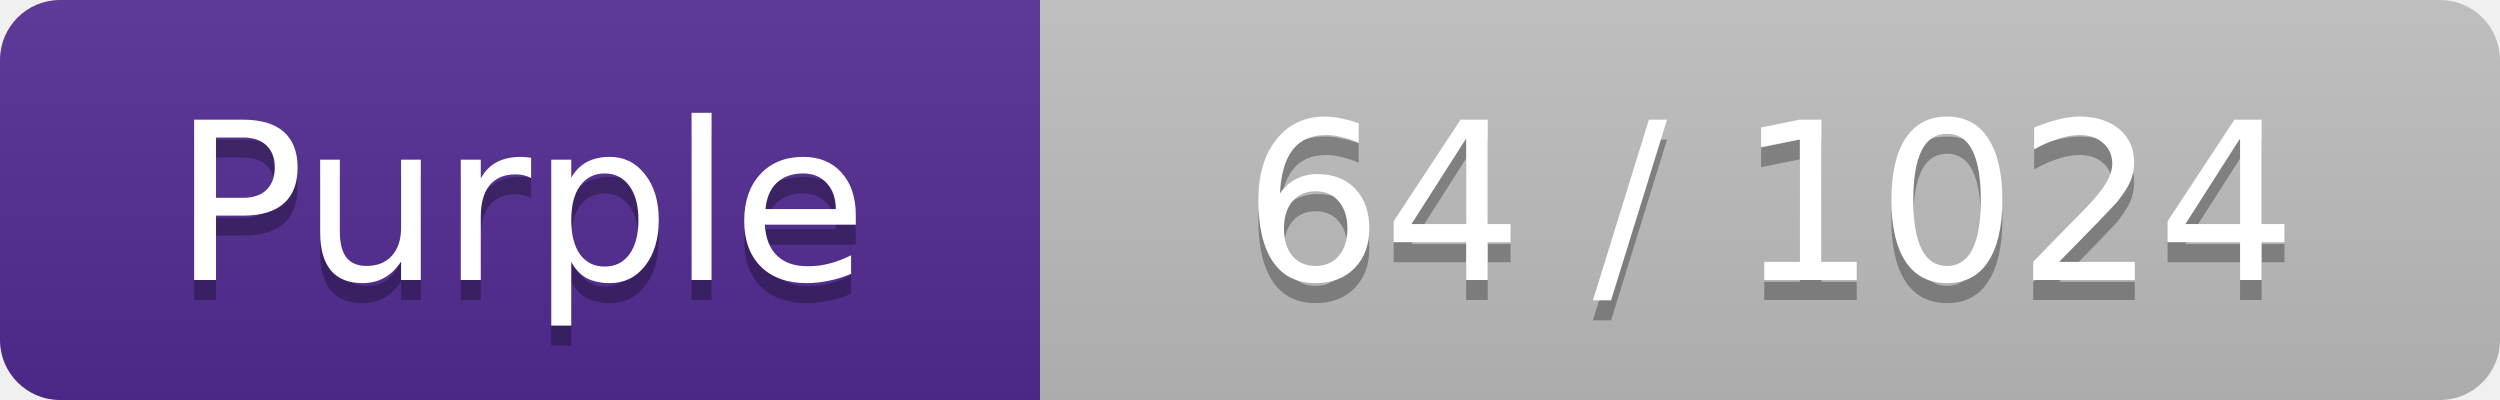
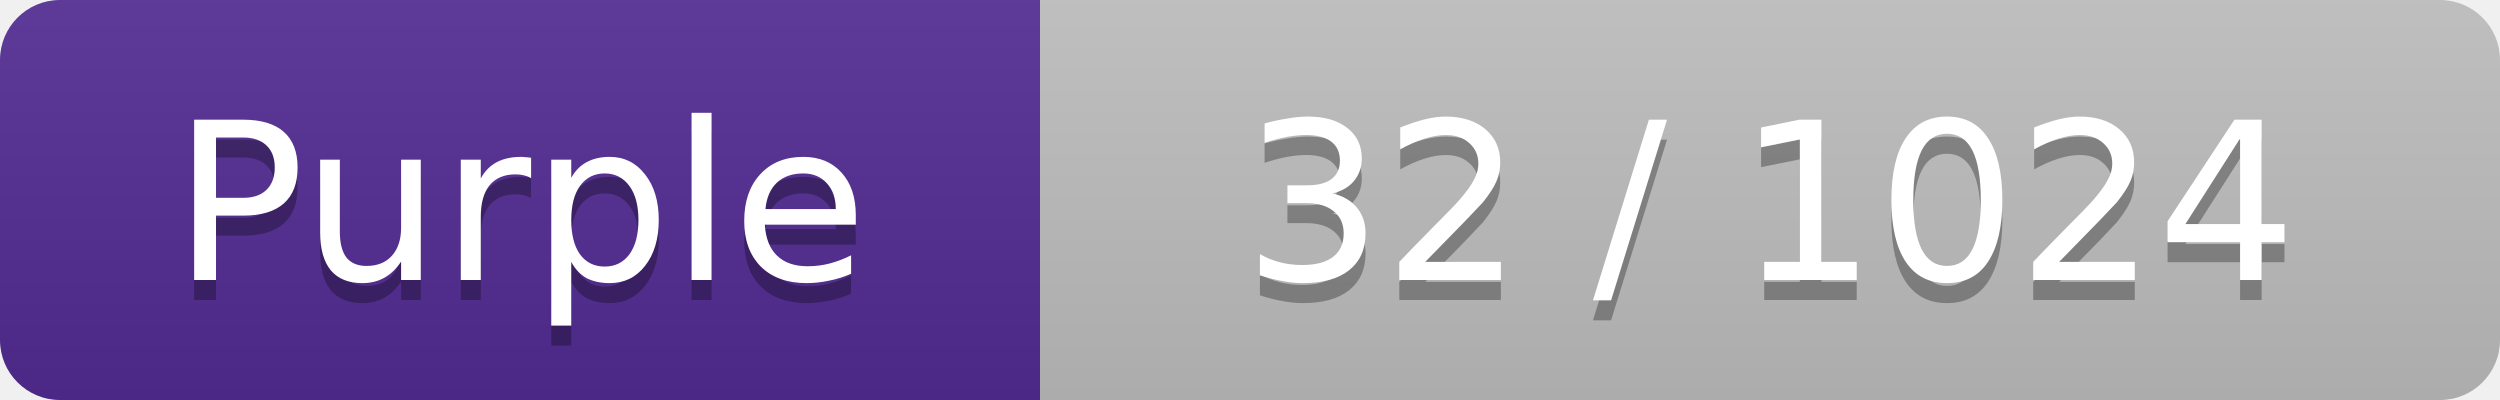
<svg xmlns="http://www.w3.org/2000/svg" width="125" height="20">
  <linearGradient id="smooth" x2="0" y2="100%">
    <stop offset="0" stop-color="#bbb" stop-opacity=".1" />
    <stop offset="1" stop-opacity=".1" />
  </linearGradient>
  <mask id="round">
    <rect width="125" height="20" rx="3" ry="3" fill="#fff" />
  </mask>
  <g mask="url(#round)">
    <rect width="52" height="20" fill="#552C95" />
    <rect x="52" width="73" height="20" fill="#BFBFBF" />
    <rect width="125" height="20" fill="url(#smooth)" />
  </g>
  <g fill="#fff" text-anchor="middle" font-family="Verdana,DejaVu Sans,Geneva,sans-serif" font-size="11">
    <text x="26" y="15" fill="#010101" fill-opacity=".3">Purple</text>
    <text x="26" y="14" fill="#fff">Purple</text>
-     <text x="88.5" y="15" fill="#010101" fill-opacity=".3">64 / 1024</text>
-     <text x="88.5" y="14" fill="#fff">64 / 1024</text>
+     <text x="88.5" y="15" fill="#010101" fill-opacity=".3">32 / 1024</text>
+     <text x="88.5" y="14" fill="#fff">32 / 1024</text>
  </g>
</svg>
